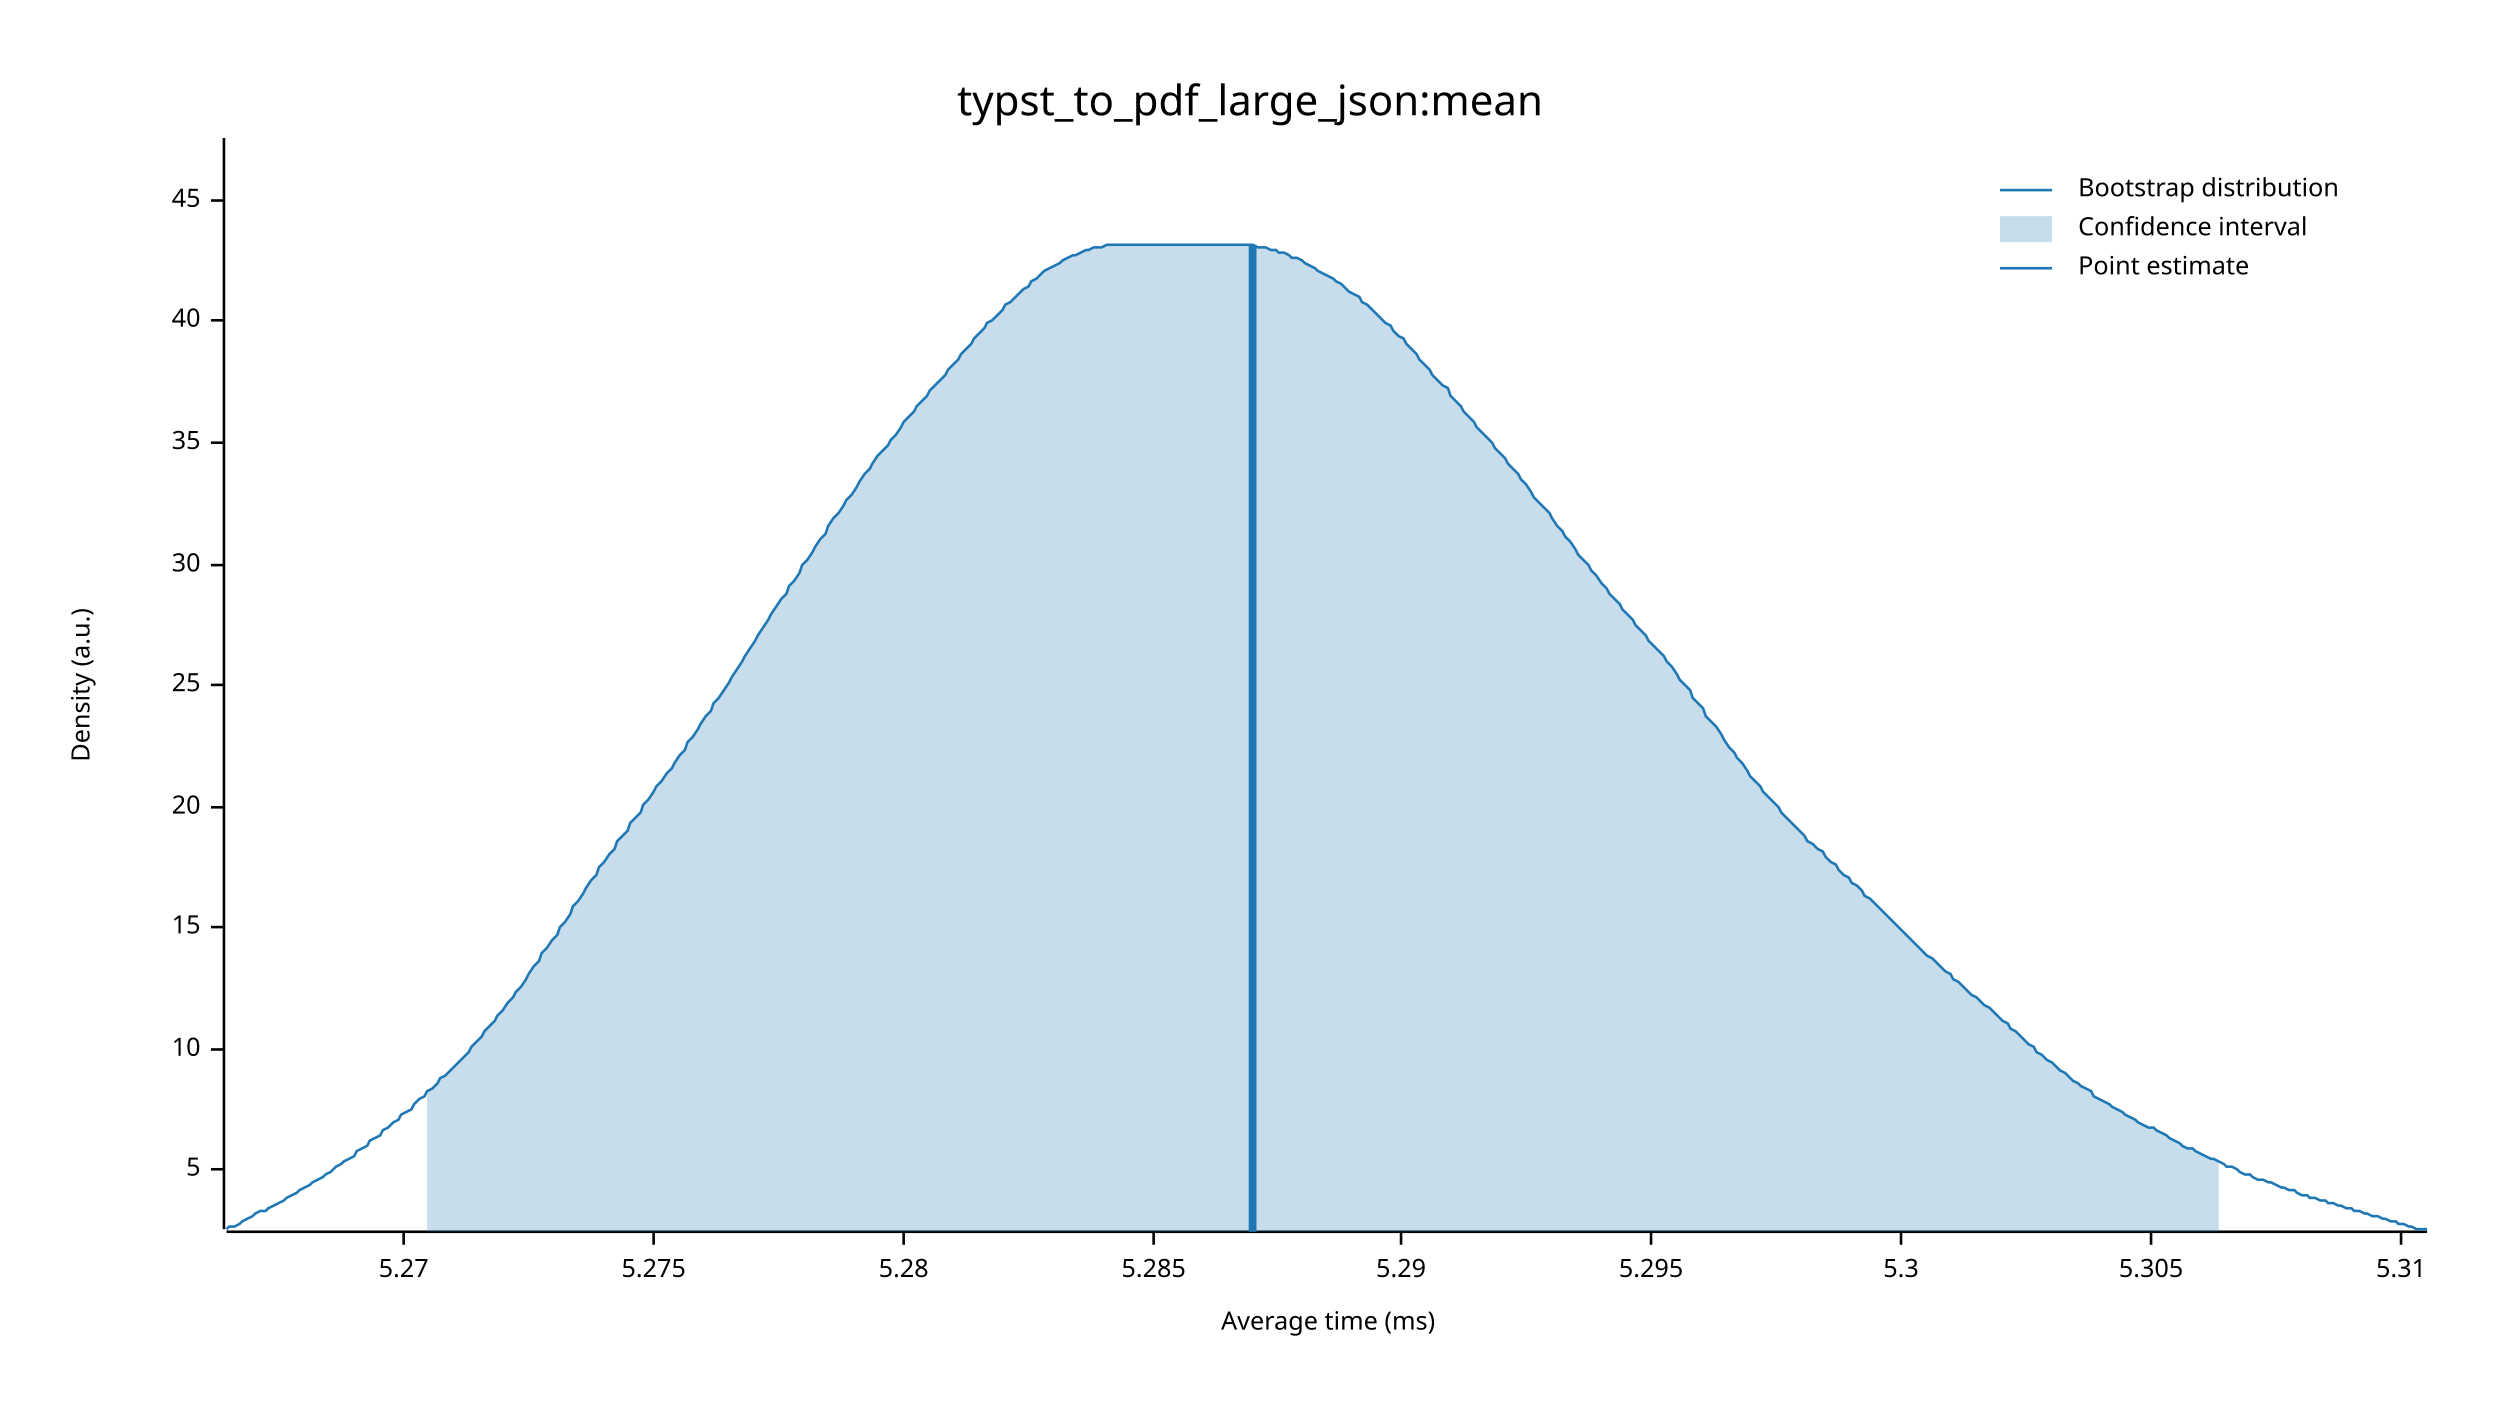
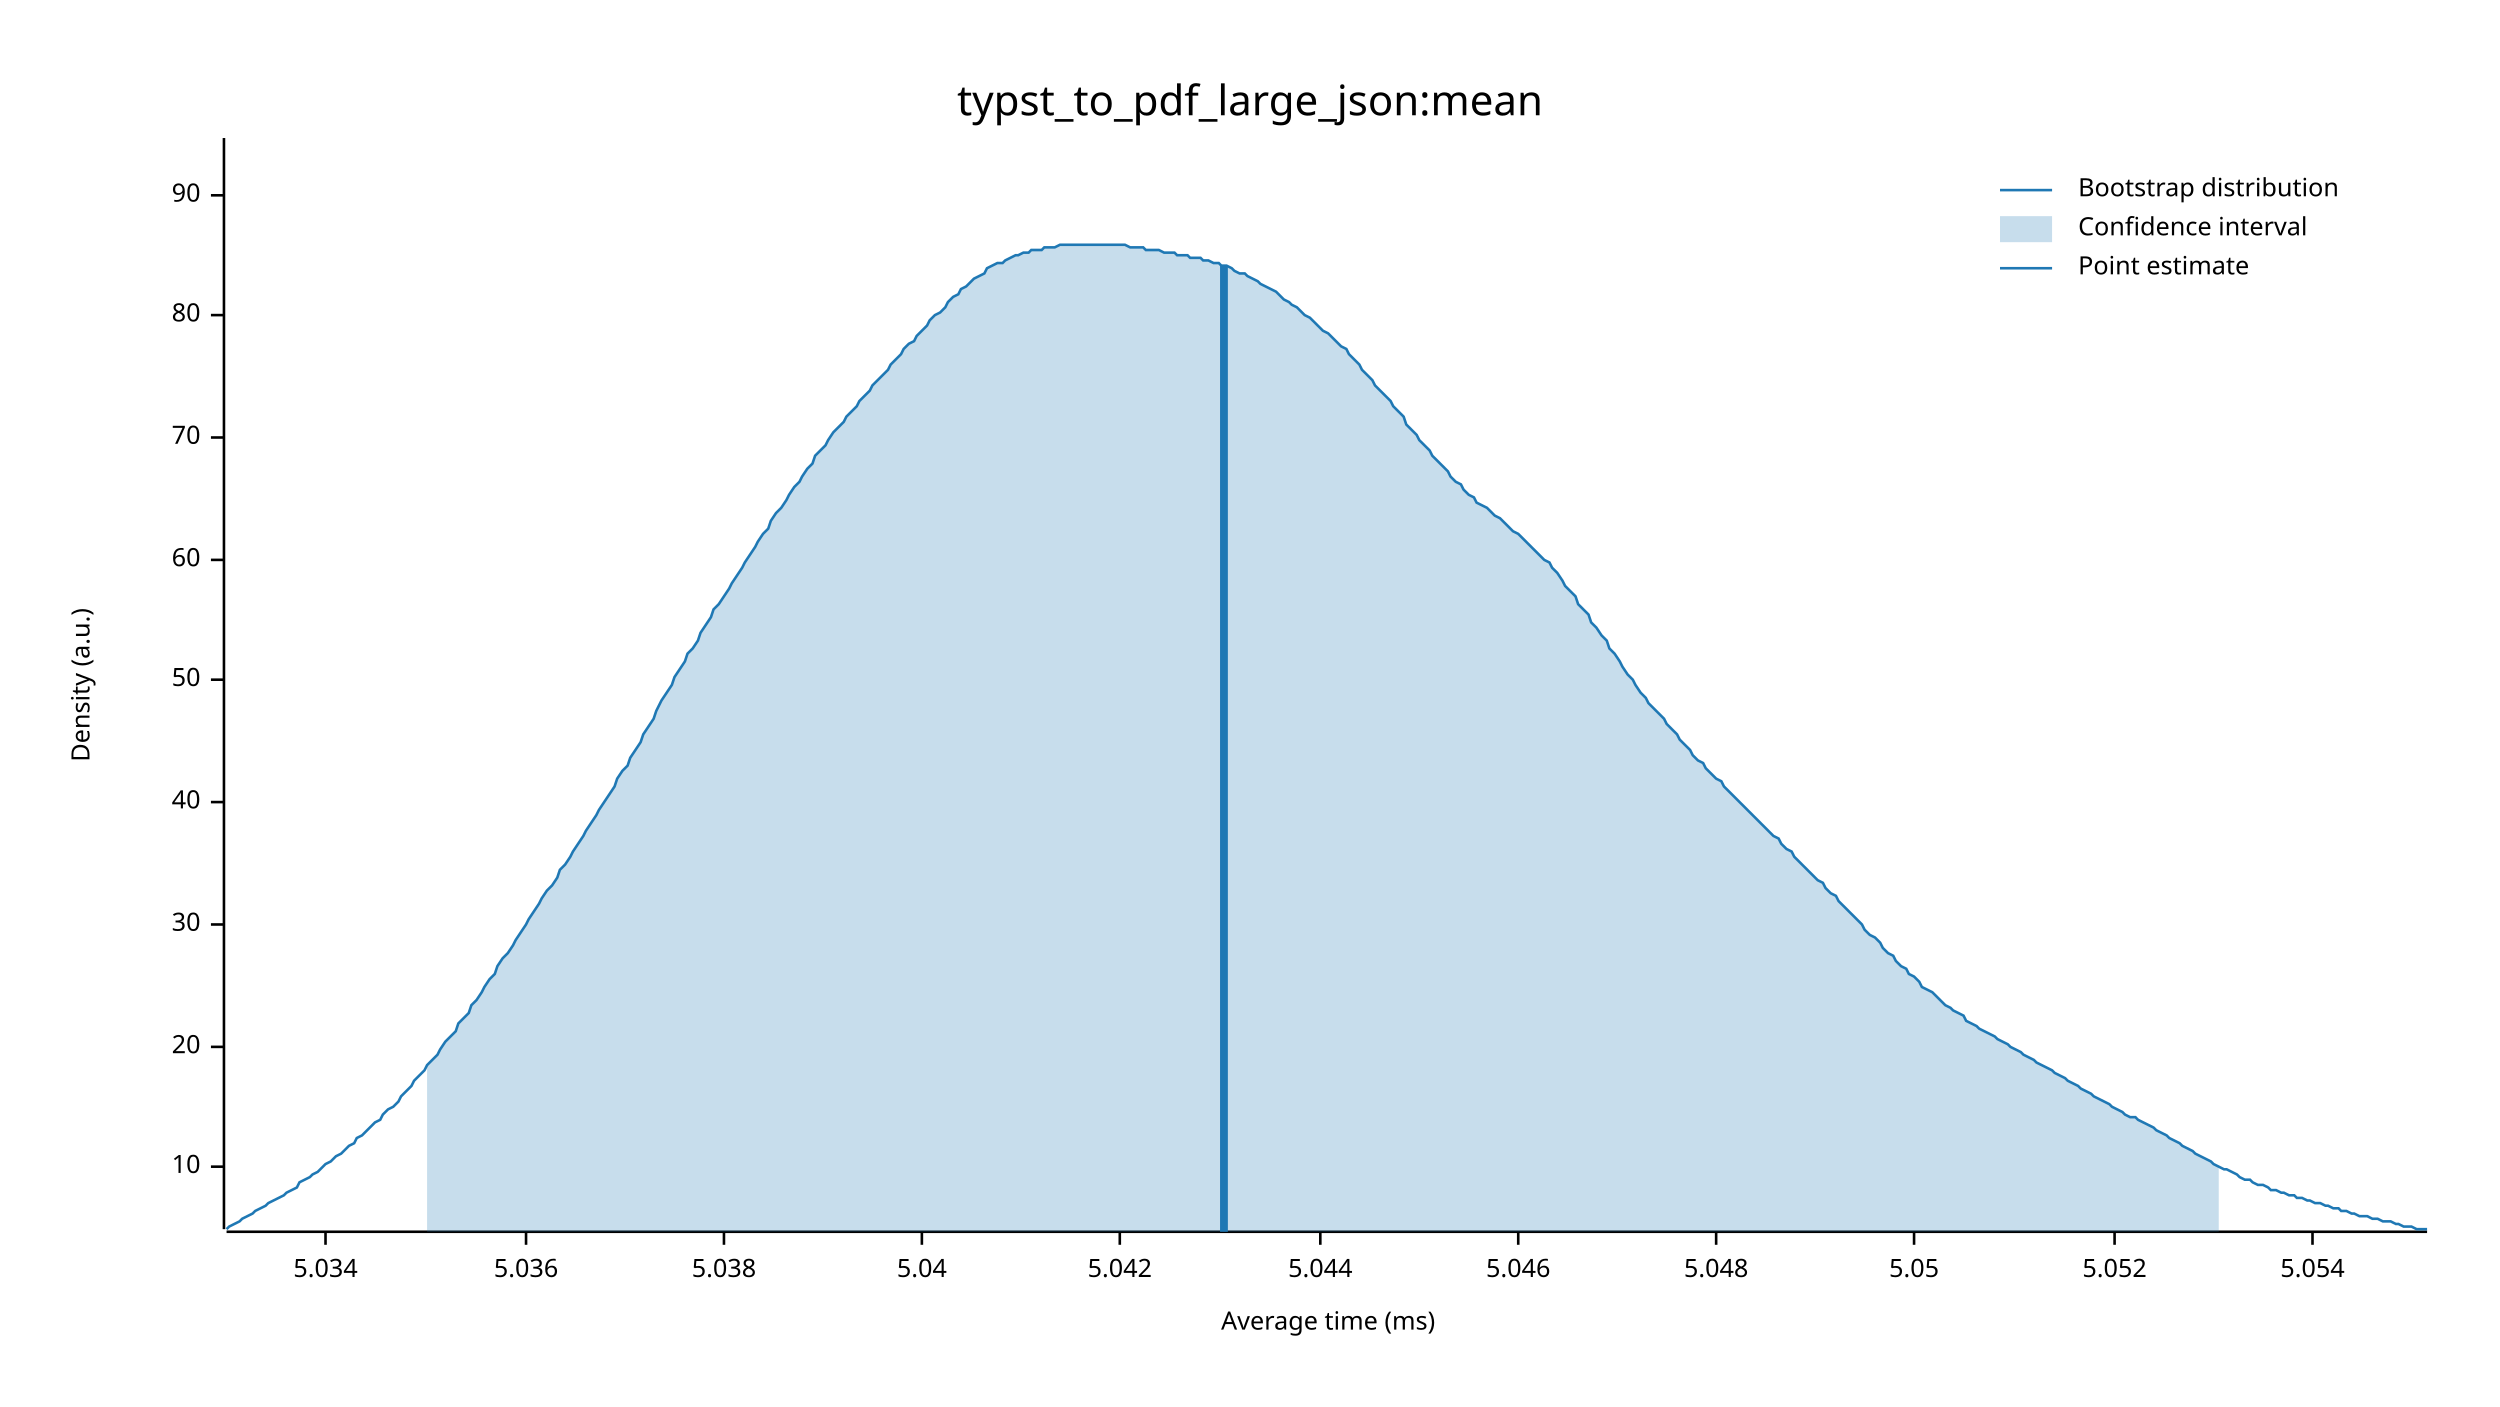
<svg xmlns="http://www.w3.org/2000/svg" width="960" height="540" viewBox="0 0 960 540">
  <text x="480" y="32" dy="0.76em" text-anchor="middle" font-family="sans-serif" font-size="16.129" opacity="1" fill="#000000">
typst_to_pdf_large_json:mean
</text>
  <text x="27" y="263" dy="0.76em" text-anchor="middle" font-family="sans-serif" font-size="9.677" opacity="1" fill="#000000" transform="rotate(270, 27, 263)">
Density (a.u.)
</text>
  <text x="510" y="513" dy="-0.5ex" text-anchor="middle" font-family="sans-serif" font-size="9.677" opacity="1" fill="#000000">
Average time (ms)
</text>
  <polyline fill="none" opacity="1" stroke="#000000" stroke-width="1" points="86,53 86,472 " />
-   <text x="77" y="449" dy="0.5ex" text-anchor="end" font-family="sans-serif" font-size="9.677" opacity="1" fill="#000000">
- 5
- </text>
-   <polyline fill="none" opacity="1" stroke="#000000" stroke-width="1" points="81,449 86,449 " />
-   <text x="77" y="403" dy="0.5ex" text-anchor="end" font-family="sans-serif" font-size="9.677" opacity="1" fill="#000000">
+   <text x="77" y="448" dy="0.5ex" text-anchor="end" font-family="sans-serif" font-size="9.677" opacity="1" fill="#000000">
10
</text>
-   <polyline fill="none" opacity="1" stroke="#000000" stroke-width="1" points="81,403 86,403 " />
-   <text x="77" y="356" dy="0.5ex" text-anchor="end" font-family="sans-serif" font-size="9.677" opacity="1" fill="#000000">
- 15
- </text>
-   <polyline fill="none" opacity="1" stroke="#000000" stroke-width="1" points="81,356 86,356 " />
-   <text x="77" y="310" dy="0.5ex" text-anchor="end" font-family="sans-serif" font-size="9.677" opacity="1" fill="#000000">
+   <polyline fill="none" opacity="1" stroke="#000000" stroke-width="1" points="81,448 86,448 " />
+   <text x="77" y="402" dy="0.5ex" text-anchor="end" font-family="sans-serif" font-size="9.677" opacity="1" fill="#000000">
20
</text>
-   <polyline fill="none" opacity="1" stroke="#000000" stroke-width="1" points="81,310 86,310 " />
-   <text x="77" y="263" dy="0.5ex" text-anchor="end" font-family="sans-serif" font-size="9.677" opacity="1" fill="#000000">
- 25
- </text>
-   <polyline fill="none" opacity="1" stroke="#000000" stroke-width="1" points="81,263 86,263 " />
-   <text x="77" y="217" dy="0.5ex" text-anchor="end" font-family="sans-serif" font-size="9.677" opacity="1" fill="#000000">
+   <polyline fill="none" opacity="1" stroke="#000000" stroke-width="1" points="81,402 86,402 " />
+   <text x="77" y="355" dy="0.5ex" text-anchor="end" font-family="sans-serif" font-size="9.677" opacity="1" fill="#000000">
30
</text>
-   <polyline fill="none" opacity="1" stroke="#000000" stroke-width="1" points="81,217 86,217 " />
-   <text x="77" y="170" dy="0.5ex" text-anchor="end" font-family="sans-serif" font-size="9.677" opacity="1" fill="#000000">
- 35
- </text>
-   <polyline fill="none" opacity="1" stroke="#000000" stroke-width="1" points="81,170 86,170 " />
-   <text x="77" y="123" dy="0.5ex" text-anchor="end" font-family="sans-serif" font-size="9.677" opacity="1" fill="#000000">
+   <polyline fill="none" opacity="1" stroke="#000000" stroke-width="1" points="81,355 86,355 " />
+   <text x="77" y="308" dy="0.5ex" text-anchor="end" font-family="sans-serif" font-size="9.677" opacity="1" fill="#000000">
40
</text>
-   <polyline fill="none" opacity="1" stroke="#000000" stroke-width="1" points="81,123 86,123 " />
-   <text x="77" y="77" dy="0.5ex" text-anchor="end" font-family="sans-serif" font-size="9.677" opacity="1" fill="#000000">
- 45
+   <polyline fill="none" opacity="1" stroke="#000000" stroke-width="1" points="81,308 86,308 " />
+   <text x="77" y="261" dy="0.5ex" text-anchor="end" font-family="sans-serif" font-size="9.677" opacity="1" fill="#000000">
+ 50
</text>
-   <polyline fill="none" opacity="1" stroke="#000000" stroke-width="1" points="81,77 86,77 " />
+   <polyline fill="none" opacity="1" stroke="#000000" stroke-width="1" points="81,261 86,261 " />
+   <text x="77" y="215" dy="0.5ex" text-anchor="end" font-family="sans-serif" font-size="9.677" opacity="1" fill="#000000">
+ 60
+ </text>
+   <polyline fill="none" opacity="1" stroke="#000000" stroke-width="1" points="81,215 86,215 " />
+   <text x="77" y="168" dy="0.5ex" text-anchor="end" font-family="sans-serif" font-size="9.677" opacity="1" fill="#000000">
+ 70
+ </text>
+   <polyline fill="none" opacity="1" stroke="#000000" stroke-width="1" points="81,168 86,168 " />
+   <text x="77" y="121" dy="0.5ex" text-anchor="end" font-family="sans-serif" font-size="9.677" opacity="1" fill="#000000">
+ 80
+ </text>
+   <polyline fill="none" opacity="1" stroke="#000000" stroke-width="1" points="81,121 86,121 " />
+   <text x="77" y="75" dy="0.5ex" text-anchor="end" font-family="sans-serif" font-size="9.677" opacity="1" fill="#000000">
+ 90
+ </text>
+   <polyline fill="none" opacity="1" stroke="#000000" stroke-width="1" points="81,75 86,75 " />
  <polyline fill="none" opacity="1" stroke="#000000" stroke-width="1" points="87,473 932,473 " />
-   <text x="155" y="483" dy="0.76em" text-anchor="middle" font-family="sans-serif" font-size="9.677" opacity="1" fill="#000000">
- 5.27
+   <text x="125" y="483" dy="0.76em" text-anchor="middle" font-family="sans-serif" font-size="9.677" opacity="1" fill="#000000">
+ 5.034
</text>
-   <polyline fill="none" opacity="1" stroke="#000000" stroke-width="1" points="155,473 155,478 " />
-   <text x="251" y="483" dy="0.76em" text-anchor="middle" font-family="sans-serif" font-size="9.677" opacity="1" fill="#000000">
- 5.275
+   <polyline fill="none" opacity="1" stroke="#000000" stroke-width="1" points="125,473 125,478 " />
+   <text x="202" y="483" dy="0.76em" text-anchor="middle" font-family="sans-serif" font-size="9.677" opacity="1" fill="#000000">
+ 5.036
</text>
-   <polyline fill="none" opacity="1" stroke="#000000" stroke-width="1" points="251,473 251,478 " />
-   <text x="347" y="483" dy="0.76em" text-anchor="middle" font-family="sans-serif" font-size="9.677" opacity="1" fill="#000000">
- 5.28
+   <polyline fill="none" opacity="1" stroke="#000000" stroke-width="1" points="202,473 202,478 " />
+   <text x="278" y="483" dy="0.76em" text-anchor="middle" font-family="sans-serif" font-size="9.677" opacity="1" fill="#000000">
+ 5.038
</text>
-   <polyline fill="none" opacity="1" stroke="#000000" stroke-width="1" points="347,473 347,478 " />
-   <text x="443" y="483" dy="0.76em" text-anchor="middle" font-family="sans-serif" font-size="9.677" opacity="1" fill="#000000">
- 5.285
+   <polyline fill="none" opacity="1" stroke="#000000" stroke-width="1" points="278,473 278,478 " />
+   <text x="354" y="483" dy="0.76em" text-anchor="middle" font-family="sans-serif" font-size="9.677" opacity="1" fill="#000000">
+ 5.04
</text>
-   <polyline fill="none" opacity="1" stroke="#000000" stroke-width="1" points="443,473 443,478 " />
-   <text x="538" y="483" dy="0.76em" text-anchor="middle" font-family="sans-serif" font-size="9.677" opacity="1" fill="#000000">
- 5.29
+   <polyline fill="none" opacity="1" stroke="#000000" stroke-width="1" points="354,473 354,478 " />
+   <text x="430" y="483" dy="0.76em" text-anchor="middle" font-family="sans-serif" font-size="9.677" opacity="1" fill="#000000">
+ 5.042
</text>
-   <polyline fill="none" opacity="1" stroke="#000000" stroke-width="1" points="538,473 538,478 " />
-   <text x="634" y="483" dy="0.76em" text-anchor="middle" font-family="sans-serif" font-size="9.677" opacity="1" fill="#000000">
- 5.295
+   <polyline fill="none" opacity="1" stroke="#000000" stroke-width="1" points="430,473 430,478 " />
+   <text x="507" y="483" dy="0.76em" text-anchor="middle" font-family="sans-serif" font-size="9.677" opacity="1" fill="#000000">
+ 5.044
</text>
-   <polyline fill="none" opacity="1" stroke="#000000" stroke-width="1" points="634,473 634,478 " />
-   <text x="730" y="483" dy="0.76em" text-anchor="middle" font-family="sans-serif" font-size="9.677" opacity="1" fill="#000000">
- 5.3
+   <polyline fill="none" opacity="1" stroke="#000000" stroke-width="1" points="507,473 507,478 " />
+   <text x="583" y="483" dy="0.76em" text-anchor="middle" font-family="sans-serif" font-size="9.677" opacity="1" fill="#000000">
+ 5.046
</text>
-   <polyline fill="none" opacity="1" stroke="#000000" stroke-width="1" points="730,473 730,478 " />
-   <text x="826" y="483" dy="0.76em" text-anchor="middle" font-family="sans-serif" font-size="9.677" opacity="1" fill="#000000">
- 5.305
+   <polyline fill="none" opacity="1" stroke="#000000" stroke-width="1" points="583,473 583,478 " />
+   <text x="659" y="483" dy="0.76em" text-anchor="middle" font-family="sans-serif" font-size="9.677" opacity="1" fill="#000000">
+ 5.048
</text>
-   <polyline fill="none" opacity="1" stroke="#000000" stroke-width="1" points="826,473 826,478 " />
-   <text x="922" y="483" dy="0.76em" text-anchor="middle" font-family="sans-serif" font-size="9.677" opacity="1" fill="#000000">
- 5.31
+   <polyline fill="none" opacity="1" stroke="#000000" stroke-width="1" points="659,473 659,478 " />
+   <text x="735" y="483" dy="0.76em" text-anchor="middle" font-family="sans-serif" font-size="9.677" opacity="1" fill="#000000">
+ 5.05
</text>
-   <polyline fill="none" opacity="1" stroke="#000000" stroke-width="1" points="922,473 922,478 " />
-   <polyline fill="none" opacity="1" stroke="#1F78B4" stroke-width="1" points="87,472 88,471 90,471 92,470 93,469 95,468 97,467 98,466 100,465 102,465 103,464 105,463 107,462 109,461 110,460 112,459 114,458 115,457 117,456 119,455 120,454 122,453 124,452 125,451 127,450 129,448 131,447 132,446 134,445 136,444 137,442 139,441 141,440 142,438 144,437 146,436 147,434 149,433 151,431 153,430 154,428 156,427 158,426 159,424 161,422 163,421 164,419 166,418 168,416 169,414 171,413 173,411 175,409 176,408 178,406 180,404 181,402 183,400 185,398 186,396 188,394 190,392 191,390 193,388 195,385 197,383 198,381 200,379 202,376 203,374 205,371 207,369 208,366 210,364 212,361 214,359 215,356 217,354 219,351 220,348 222,346 224,343 225,341 227,338 229,336 230,333 232,331 234,328 236,326 237,323 239,321 241,319 242,316 244,314 246,312 247,309 249,307 251,304 252,302 254,300 256,297 258,295 259,293 261,290 263,288 264,285 266,283 268,280 269,278 271,275 273,273 274,270 276,268 278,265 280,262 281,260 283,257 285,254 286,252 288,249 290,246 291,244 293,241 295,238 296,236 298,233 300,230 302,228 303,225 305,223 307,220 308,217 310,215 312,212 313,210 315,207 317,205 318,202 320,199 322,197 324,194 325,192 327,190 329,187 330,185 332,182 334,180 335,178 337,175 339,173 341,171 342,169 344,167 346,164 347,162 349,160 351,158 352,156 354,154 356,152 357,150 359,148 361,146 363,144 364,142 366,140 368,138 369,136 371,134 373,132 374,130 376,128 378,126 379,124 381,123 383,121 385,119 386,117 388,116 390,114 391,113 393,111 395,110 396,108 398,107 400,105 401,104 403,103 405,102 407,101 408,100 410,99 412,98 413,98 415,97 417,96 418,96 420,95 422,95 423,95 425,94 427,94 429,94 430,94 432,94 434,94 435,94 437,94 439,94 440,94 442,94 444,94 445,94 447,94 449,94 451,94 452,94 454,94 456,94 457,94 459,94 461,94 462,94 464,94 466,94 468,94 469,94 471,94 473,94 474,94 476,94 478,94 479,94 481,94 483,95 484,95 486,95 488,96 490,96 491,97 493,97 495,98 496,99 498,99 500,100 501,101 503,102 505,103 506,104 508,105 510,106 512,107 513,108 515,109 517,111 518,112 520,113 522,114 523,116 525,117 527,119 528,120 530,122 532,124 534,125 535,127 537,129 539,130 540,132 542,134 544,136 545,138 547,140 549,142 550,144 552,146 554,148 556,149 557,152 559,154 561,156 562,158 564,160 566,162 567,164 569,166 571,168 573,170 574,172 576,174 578,176 579,178 581,180 583,182 584,184 586,186 588,189 589,191 591,193 593,195 595,197 596,199 598,202 600,204 601,206 603,208 605,211 606,213 608,215 610,217 611,219 613,221 615,224 617,226 618,228 620,230 622,232 623,234 625,236 627,238 628,240 630,242 632,244 633,246 635,248 637,250 639,252 640,254 642,256 644,259 645,261 647,263 649,265 650,268 652,270 654,272 655,275 657,277 659,279 661,282 662,284 664,287 666,289 667,291 669,293 671,296 672,298 674,300 676,302 677,304 679,306 681,308 683,310 684,312 686,314 688,316 689,317 691,319 693,321 694,323 696,324 698,326 700,327 701,329 703,331 705,332 706,334 708,336 710,337 711,339 713,340 715,342 716,344 718,345 720,347 722,349 723,350 725,352 727,354 728,355 730,357 732,359 733,360 735,362 737,364 738,365 740,367 742,368 744,370 745,371 747,373 749,374 750,376 752,377 754,379 755,380 757,382 759,383 760,384 762,386 764,387 766,389 767,390 769,392 771,393 772,395 774,396 776,398 777,399 779,401 781,402 782,404 784,405 786,407 788,408 789,409 791,411 793,412 794,413 796,415 798,416 799,417 801,418 803,419 804,421 806,422 808,423 810,424 811,425 813,426 815,427 816,428 818,429 820,430 821,431 823,432 825,433 827,433 828,434 830,435 832,436 833,437 835,438 837,439 838,440 840,441 842,441 843,442 845,443 847,444 849,445 850,445 852,446 854,447 855,448 857,448 859,449 860,450 862,451 864,451 865,452 867,453 869,453 871,454 872,454 874,455 876,456 877,456 879,457 881,457 882,458 884,459 886,459 887,460 889,460 891,461 893,461 894,462 896,462 898,463 899,463 901,464 903,464 904,465 906,465 908,466 909,466 911,467 913,467 915,468 916,468 918,469 920,469 921,470 923,470 925,471 926,471 928,472 930,472 932,472 " />
-   <polygon opacity="0.25" fill="#1F78B4" points="164,419 166,418 168,416 169,414 171,413 173,411 175,409 176,408 178,406 180,404 181,402 183,400 185,398 186,396 188,394 190,392 191,390 193,388 195,385 197,383 198,381 200,379 202,376 203,374 205,371 207,369 208,366 210,364 212,361 214,359 215,356 217,354 219,351 220,348 222,346 224,343 225,341 227,338 229,336 230,333 232,331 234,328 236,326 237,323 239,321 241,319 242,316 244,314 246,312 247,309 249,307 251,304 252,302 254,300 256,297 258,295 259,293 261,290 263,288 264,285 266,283 268,280 269,278 271,275 273,273 274,270 276,268 278,265 280,262 281,260 283,257 285,254 286,252 288,249 290,246 291,244 293,241 295,238 296,236 298,233 300,230 302,228 303,225 305,223 307,220 308,217 310,215 312,212 313,210 315,207 317,205 318,202 320,199 322,197 324,194 325,192 327,190 329,187 330,185 332,182 334,180 335,178 337,175 339,173 341,171 342,169 344,167 346,164 347,162 349,160 351,158 352,156 354,154 356,152 357,150 359,148 361,146 363,144 364,142 366,140 368,138 369,136 371,134 373,132 374,130 376,128 378,126 379,124 381,123 383,121 385,119 386,117 388,116 390,114 391,113 393,111 395,110 396,108 398,107 400,105 401,104 403,103 405,102 407,101 408,100 410,99 412,98 413,98 415,97 417,96 418,96 420,95 422,95 423,95 425,94 427,94 429,94 430,94 432,94 434,94 435,94 437,94 439,94 440,94 442,94 444,94 445,94 447,94 449,94 451,94 452,94 454,94 456,94 457,94 459,94 461,94 462,94 464,94 466,94 468,94 469,94 471,94 473,94 474,94 476,94 478,94 479,94 481,94 483,95 484,95 486,95 488,96 490,96 491,97 493,97 495,98 496,99 498,99 500,100 501,101 503,102 505,103 506,104 508,105 510,106 512,107 513,108 515,109 517,111 518,112 520,113 522,114 523,116 525,117 527,119 528,120 530,122 532,124 534,125 535,127 537,129 539,130 540,132 542,134 544,136 545,138 547,140 549,142 550,144 552,146 554,148 556,149 557,152 559,154 561,156 562,158 564,160 566,162 567,164 569,166 571,168 573,170 574,172 576,174 578,176 579,178 581,180 583,182 584,184 586,186 588,189 589,191 591,193 593,195 595,197 596,199 598,202 600,204 601,206 603,208 605,211 606,213 608,215 610,217 611,219 613,221 615,224 617,226 618,228 620,230 622,232 623,234 625,236 627,238 628,240 630,242 632,244 633,246 635,248 637,250 639,252 640,254 642,256 644,259 645,261 647,263 649,265 650,268 652,270 654,272 655,275 657,277 659,279 661,282 662,284 664,287 666,289 667,291 669,293 671,296 672,298 674,300 676,302 677,304 679,306 681,308 683,310 684,312 686,314 688,316 689,317 691,319 693,321 694,323 696,324 698,326 700,327 701,329 703,331 705,332 706,334 708,336 710,337 711,339 713,340 715,342 716,344 718,345 720,347 722,349 723,350 725,352 727,354 728,355 730,357 732,359 733,360 735,362 737,364 738,365 740,367 742,368 744,370 745,371 747,373 749,374 750,376 752,377 754,379 755,380 757,382 759,383 760,384 762,386 764,387 766,389 767,390 769,392 771,393 772,395 774,396 776,398 777,399 779,401 781,402 782,404 784,405 786,407 788,408 789,409 791,411 793,412 794,413 796,415 798,416 799,417 801,418 803,419 804,421 806,422 808,423 810,424 811,425 813,426 815,427 816,428 818,429 820,430 821,431 823,432 825,433 827,433 828,434 830,435 832,436 833,437 835,438 837,439 838,440 840,441 842,441 843,442 845,443 847,444 849,445 850,445 852,446 852,473 164,473 " />
-   <polyline fill="none" opacity="1" stroke="#1F78B4" stroke-width="3" points="481,473 481,94 " />
+   <polyline fill="none" opacity="1" stroke="#000000" stroke-width="1" points="735,473 735,478 " />
+   <text x="812" y="483" dy="0.76em" text-anchor="middle" font-family="sans-serif" font-size="9.677" opacity="1" fill="#000000">
+ 5.052
+ </text>
+   <polyline fill="none" opacity="1" stroke="#000000" stroke-width="1" points="812,473 812,478 " />
+   <text x="888" y="483" dy="0.76em" text-anchor="middle" font-family="sans-serif" font-size="9.677" opacity="1" fill="#000000">
+ 5.054
+ </text>
+   <polyline fill="none" opacity="1" stroke="#000000" stroke-width="1" points="888,473 888,478 " />
+   <polyline fill="none" opacity="1" stroke="#1F78B4" stroke-width="1" points="87,472 88,471 90,470 92,469 93,468 95,467 97,466 98,465 100,464 102,463 103,462 105,461 107,460 109,459 110,458 112,457 114,456 115,454 117,453 119,452 120,451 122,450 124,448 125,447 127,446 129,444 131,443 132,442 134,440 136,439 137,437 139,436 141,434 142,433 144,431 146,430 147,428 149,426 151,425 153,423 154,421 156,419 158,417 159,415 161,413 163,411 164,409 166,407 168,405 169,403 171,400 173,398 175,396 176,393 178,391 180,389 181,386 183,384 185,381 186,379 188,376 190,374 191,371 193,368 195,366 197,363 198,361 200,358 202,355 203,353 205,350 207,347 208,345 210,342 212,340 214,337 215,334 217,332 219,329 220,327 222,324 224,321 225,319 227,316 229,313 230,311 232,308 234,305 236,302 237,299 239,296 241,294 242,291 244,288 246,285 247,282 249,279 251,276 252,273 254,269 256,266 258,263 259,260 261,257 263,254 264,251 266,249 268,246 269,243 271,240 273,237 274,234 276,232 278,229 280,226 281,224 283,221 285,218 286,216 288,213 290,210 291,208 293,205 295,203 296,200 298,197 300,195 302,192 303,190 305,187 307,185 308,183 310,180 312,178 313,175 315,173 317,171 318,169 320,166 322,164 324,162 325,160 327,158 329,156 330,154 332,152 334,150 335,148 337,146 339,144 341,142 342,140 344,138 346,136 347,134 349,132 351,131 352,129 354,127 356,125 357,123 359,121 361,120 363,118 364,116 366,114 368,113 369,111 371,110 373,108 374,107 376,106 378,105 379,103 381,102 383,101 385,101 386,100 388,99 390,98 391,98 393,97 395,97 396,96 398,96 400,96 401,95 403,95 405,95 407,94 408,94 410,94 412,94 413,94 415,94 417,94 418,94 420,94 422,94 423,94 425,94 427,94 429,94 430,94 432,94 434,95 435,95 437,95 439,95 440,96 442,96 444,96 445,96 447,97 449,97 451,97 452,98 454,98 456,98 457,99 459,99 461,99 462,100 464,100 466,101 468,101 469,102 471,102 473,103 474,104 476,105 478,105 479,106 481,107 483,108 484,109 486,110 488,111 490,112 491,113 493,115 495,116 496,117 498,118 500,120 501,121 503,122 505,124 506,125 508,127 510,128 512,130 513,131 515,133 517,134 518,136 520,138 522,140 523,142 525,144 527,146 528,148 530,150 532,152 534,154 535,156 537,158 539,160 540,163 542,165 544,167 545,169 547,171 549,173 550,175 552,177 554,179 556,181 557,183 559,185 561,186 562,188 564,190 566,191 567,193 569,194 571,195 573,197 574,198 576,199 578,201 579,202 581,204 583,205 584,206 586,208 588,210 589,211 591,213 593,215 595,216 596,218 598,220 600,223 601,225 603,227 605,229 606,232 608,234 610,236 611,239 613,241 615,244 617,246 618,249 620,251 622,254 623,256 625,259 627,261 628,263 630,266 632,268 633,270 635,272 637,274 639,276 640,278 642,280 644,282 645,284 647,286 649,288 650,290 652,292 654,293 655,295 657,297 659,299 661,300 662,302 664,304 666,306 667,307 669,309 671,311 672,312 674,314 676,316 677,317 679,319 681,321 683,322 684,324 686,326 688,327 689,329 691,331 693,333 694,334 696,336 698,338 700,339 701,341 703,343 705,344 706,346 708,348 710,350 711,351 713,353 715,355 716,357 718,359 720,360 722,362 723,364 725,366 727,367 728,369 730,371 732,372 733,374 735,375 737,377 738,379 740,380 742,381 744,383 745,384 747,386 749,387 750,388 752,389 754,390 755,392 757,393 759,394 760,395 762,396 764,397 766,398 767,399 769,400 771,401 772,402 774,403 776,404 777,405 779,406 781,407 782,408 784,409 786,410 788,411 789,412 791,413 793,414 794,415 796,416 798,417 799,418 801,419 803,420 804,421 806,422 808,423 810,424 811,425 813,426 815,427 816,428 818,429 820,429 821,430 823,431 825,432 827,433 828,434 830,435 832,436 833,437 835,438 837,439 838,440 840,441 842,442 843,443 845,444 847,445 849,446 850,447 852,448 854,449 855,449 857,450 859,451 860,452 862,453 864,453 865,454 867,455 869,455 871,456 872,457 874,457 876,458 877,458 879,459 881,459 882,460 884,460 886,461 887,461 889,462 891,462 893,463 894,463 896,464 898,464 899,465 901,465 903,466 904,466 906,467 908,467 909,467 911,468 913,468 915,469 916,469 918,469 920,470 921,470 923,471 925,471 926,471 928,472 930,472 932,472 " />
+   <polygon opacity="0.25" fill="#1F78B4" points="164,409 166,407 168,405 169,403 171,400 173,398 175,396 176,393 178,391 180,389 181,386 183,384 185,381 186,379 188,376 190,374 191,371 193,368 195,366 197,363 198,361 200,358 202,355 203,353 205,350 207,347 208,345 210,342 212,340 214,337 215,334 217,332 219,329 220,327 222,324 224,321 225,319 227,316 229,313 230,311 232,308 234,305 236,302 237,299 239,296 241,294 242,291 244,288 246,285 247,282 249,279 251,276 252,273 254,269 256,266 258,263 259,260 261,257 263,254 264,251 266,249 268,246 269,243 271,240 273,237 274,234 276,232 278,229 280,226 281,224 283,221 285,218 286,216 288,213 290,210 291,208 293,205 295,203 296,200 298,197 300,195 302,192 303,190 305,187 307,185 308,183 310,180 312,178 313,175 315,173 317,171 318,169 320,166 322,164 324,162 325,160 327,158 329,156 330,154 332,152 334,150 335,148 337,146 339,144 341,142 342,140 344,138 346,136 347,134 349,132 351,131 352,129 354,127 356,125 357,123 359,121 361,120 363,118 364,116 366,114 368,113 369,111 371,110 373,108 374,107 376,106 378,105 379,103 381,102 383,101 385,101 386,100 388,99 390,98 391,98 393,97 395,97 396,96 398,96 400,96 401,95 403,95 405,95 407,94 408,94 410,94 412,94 413,94 415,94 417,94 418,94 420,94 422,94 423,94 425,94 427,94 429,94 430,94 432,94 434,95 435,95 437,95 439,95 440,96 442,96 444,96 445,96 447,97 449,97 451,97 452,98 454,98 456,98 457,99 459,99 461,99 462,100 464,100 466,101 468,101 469,102 471,102 473,103 474,104 476,105 478,105 479,106 481,107 483,108 484,109 486,110 488,111 490,112 491,113 493,115 495,116 496,117 498,118 500,120 501,121 503,122 505,124 506,125 508,127 510,128 512,130 513,131 515,133 517,134 518,136 520,138 522,140 523,142 525,144 527,146 528,148 530,150 532,152 534,154 535,156 537,158 539,160 540,163 542,165 544,167 545,169 547,171 549,173 550,175 552,177 554,179 556,181 557,183 559,185 561,186 562,188 564,190 566,191 567,193 569,194 571,195 573,197 574,198 576,199 578,201 579,202 581,204 583,205 584,206 586,208 588,210 589,211 591,213 593,215 595,216 596,218 598,220 600,223 601,225 603,227 605,229 606,232 608,234 610,236 611,239 613,241 615,244 617,246 618,249 620,251 622,254 623,256 625,259 627,261 628,263 630,266 632,268 633,270 635,272 637,274 639,276 640,278 642,280 644,282 645,284 647,286 649,288 650,290 652,292 654,293 655,295 657,297 659,299 661,300 662,302 664,304 666,306 667,307 669,309 671,311 672,312 674,314 676,316 677,317 679,319 681,321 683,322 684,324 686,326 688,327 689,329 691,331 693,333 694,334 696,336 698,338 700,339 701,341 703,343 705,344 706,346 708,348 710,350 711,351 713,353 715,355 716,357 718,359 720,360 722,362 723,364 725,366 727,367 728,369 730,371 732,372 733,374 735,375 737,377 738,379 740,380 742,381 744,383 745,384 747,386 749,387 750,388 752,389 754,390 755,392 757,393 759,394 760,395 762,396 764,397 766,398 767,399 769,400 771,401 772,402 774,403 776,404 777,405 779,406 781,407 782,408 784,409 786,410 788,411 789,412 791,413 793,414 794,415 796,416 798,417 799,418 801,419 803,420 804,421 806,422 808,423 810,424 811,425 813,426 815,427 816,428 818,429 820,429 821,430 823,431 825,432 827,433 828,434 830,435 832,436 833,437 835,438 837,439 838,440 840,441 842,442 843,443 845,444 847,445 849,446 850,447 852,448 852,473 164,473 " />
+   <polyline fill="none" opacity="1" stroke="#1F78B4" stroke-width="3" points="470,473 470,102 " />
  <text x="798" y="68" dy="0.76em" text-anchor="start" font-family="sans-serif" font-size="9.677" opacity="1" fill="#000000">
Bootstrap distribution
</text>
  <text x="798" y="83" dy="0.76em" text-anchor="start" font-family="sans-serif" font-size="9.677" opacity="1" fill="#000000">
Confidence interval
</text>
  <text x="798" y="98" dy="0.76em" text-anchor="start" font-family="sans-serif" font-size="9.677" opacity="1" fill="#000000">
Point estimate
</text>
  <polyline fill="none" opacity="1" stroke="#1F78B4" stroke-width="1" points="768,73 788,73 " />
  <rect x="768" y="83" width="20" height="10" opacity="0.25" fill="#1F78B4" stroke="none" />
  <polyline fill="none" opacity="1" stroke="#1F78B4" stroke-width="1" points="768,103 788,103 " />
</svg>
